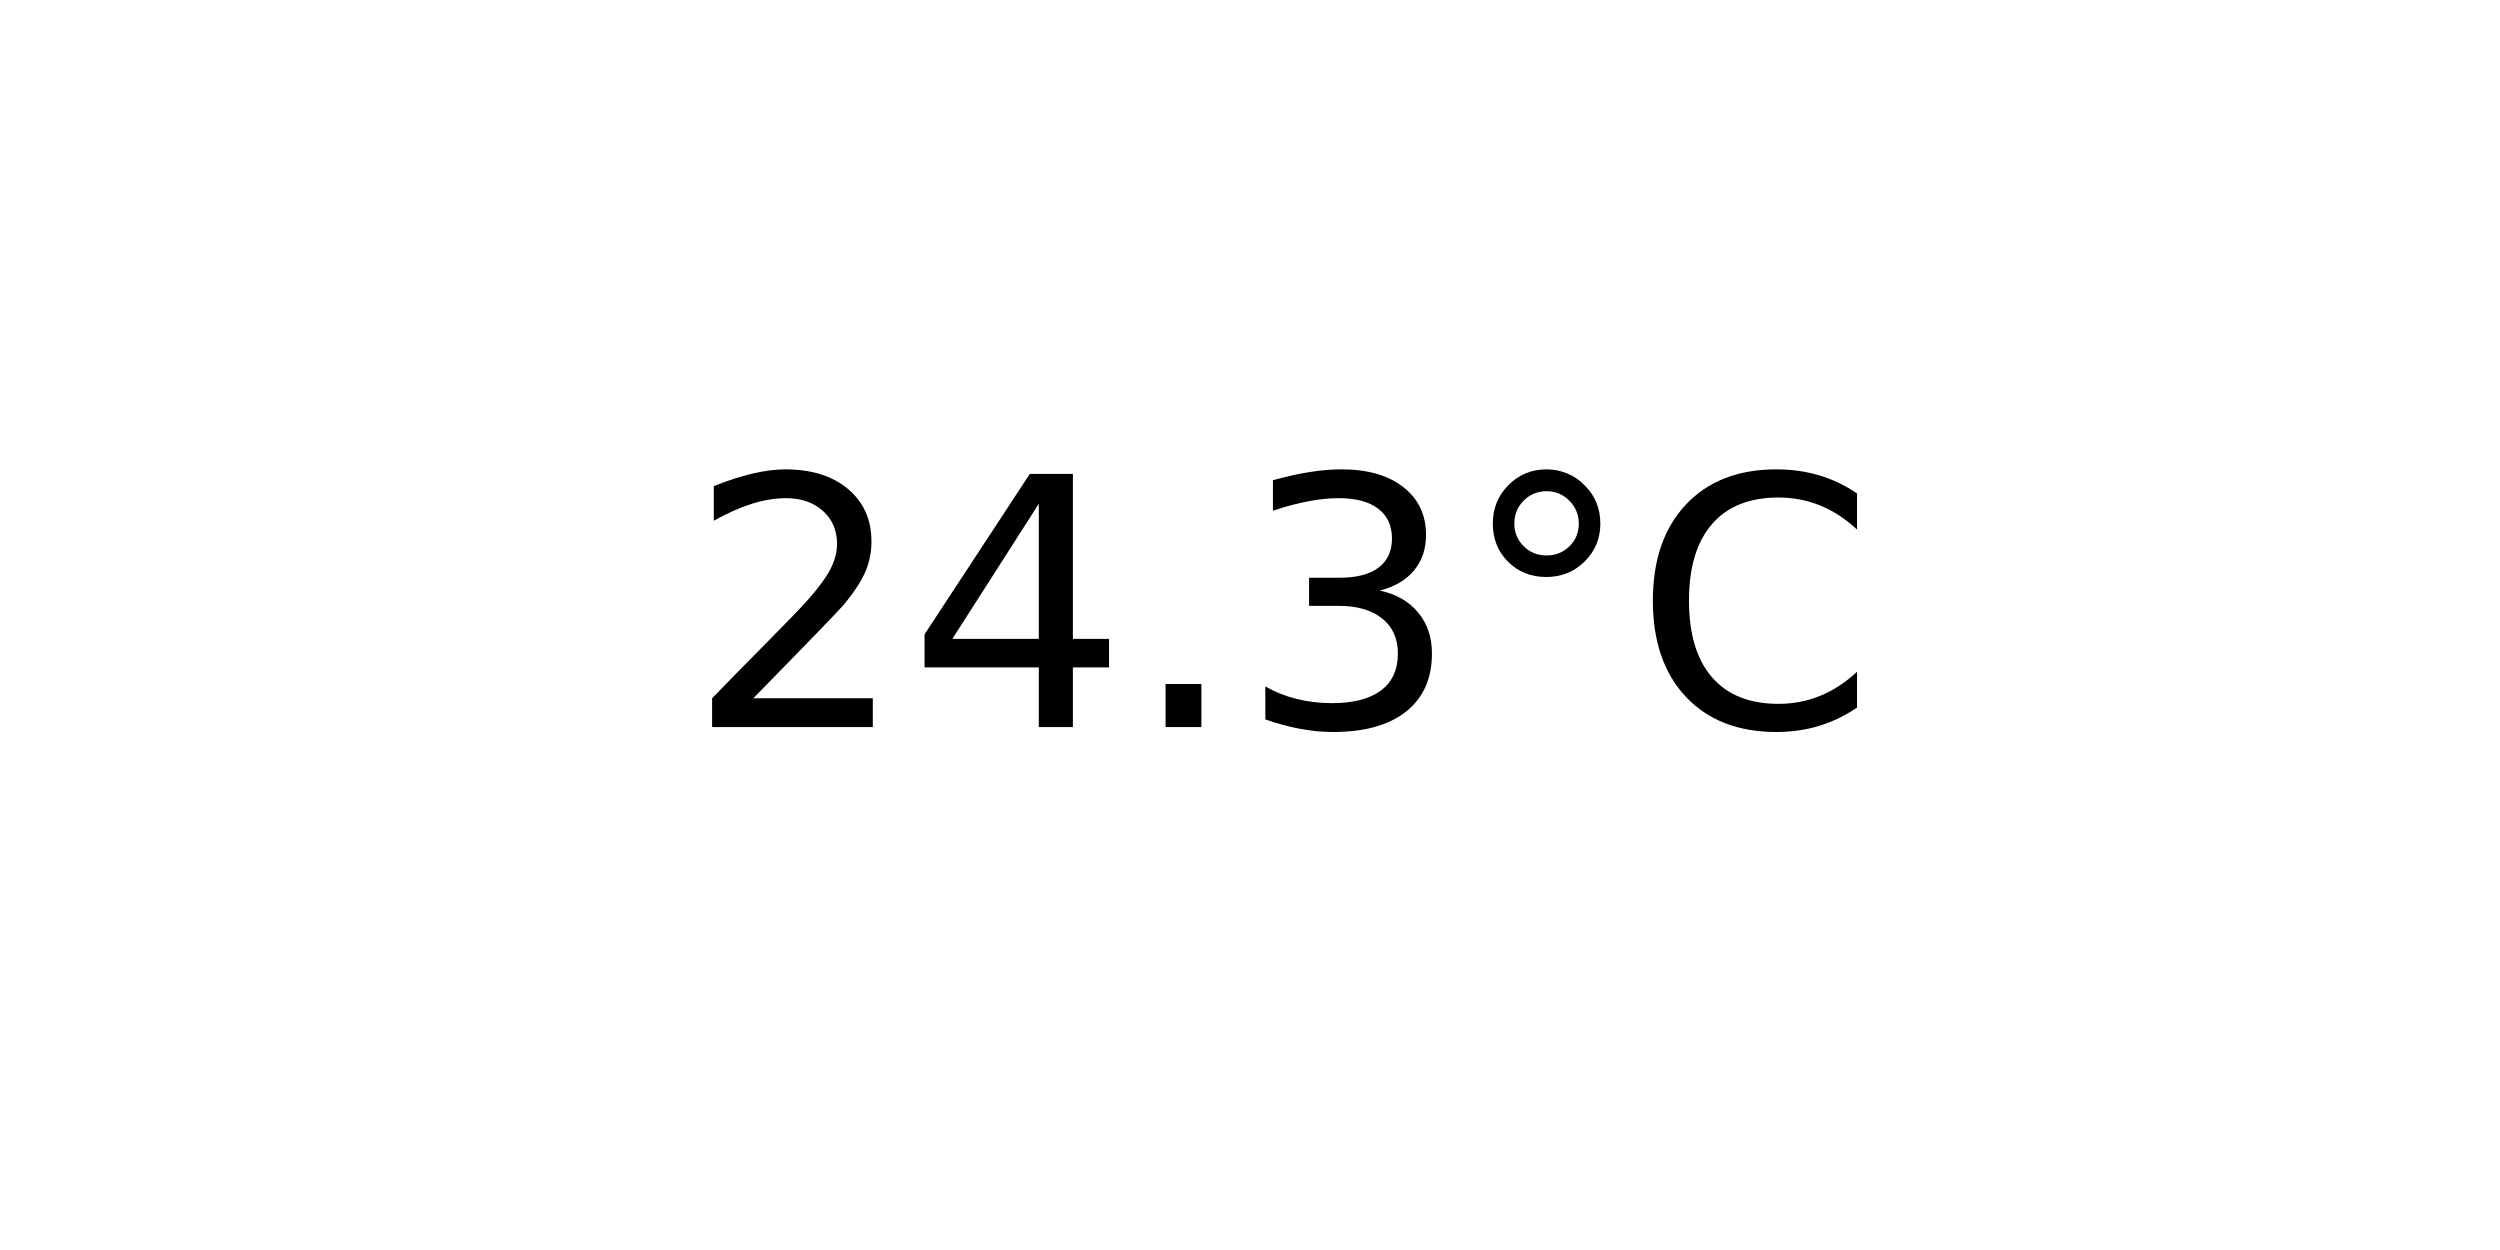
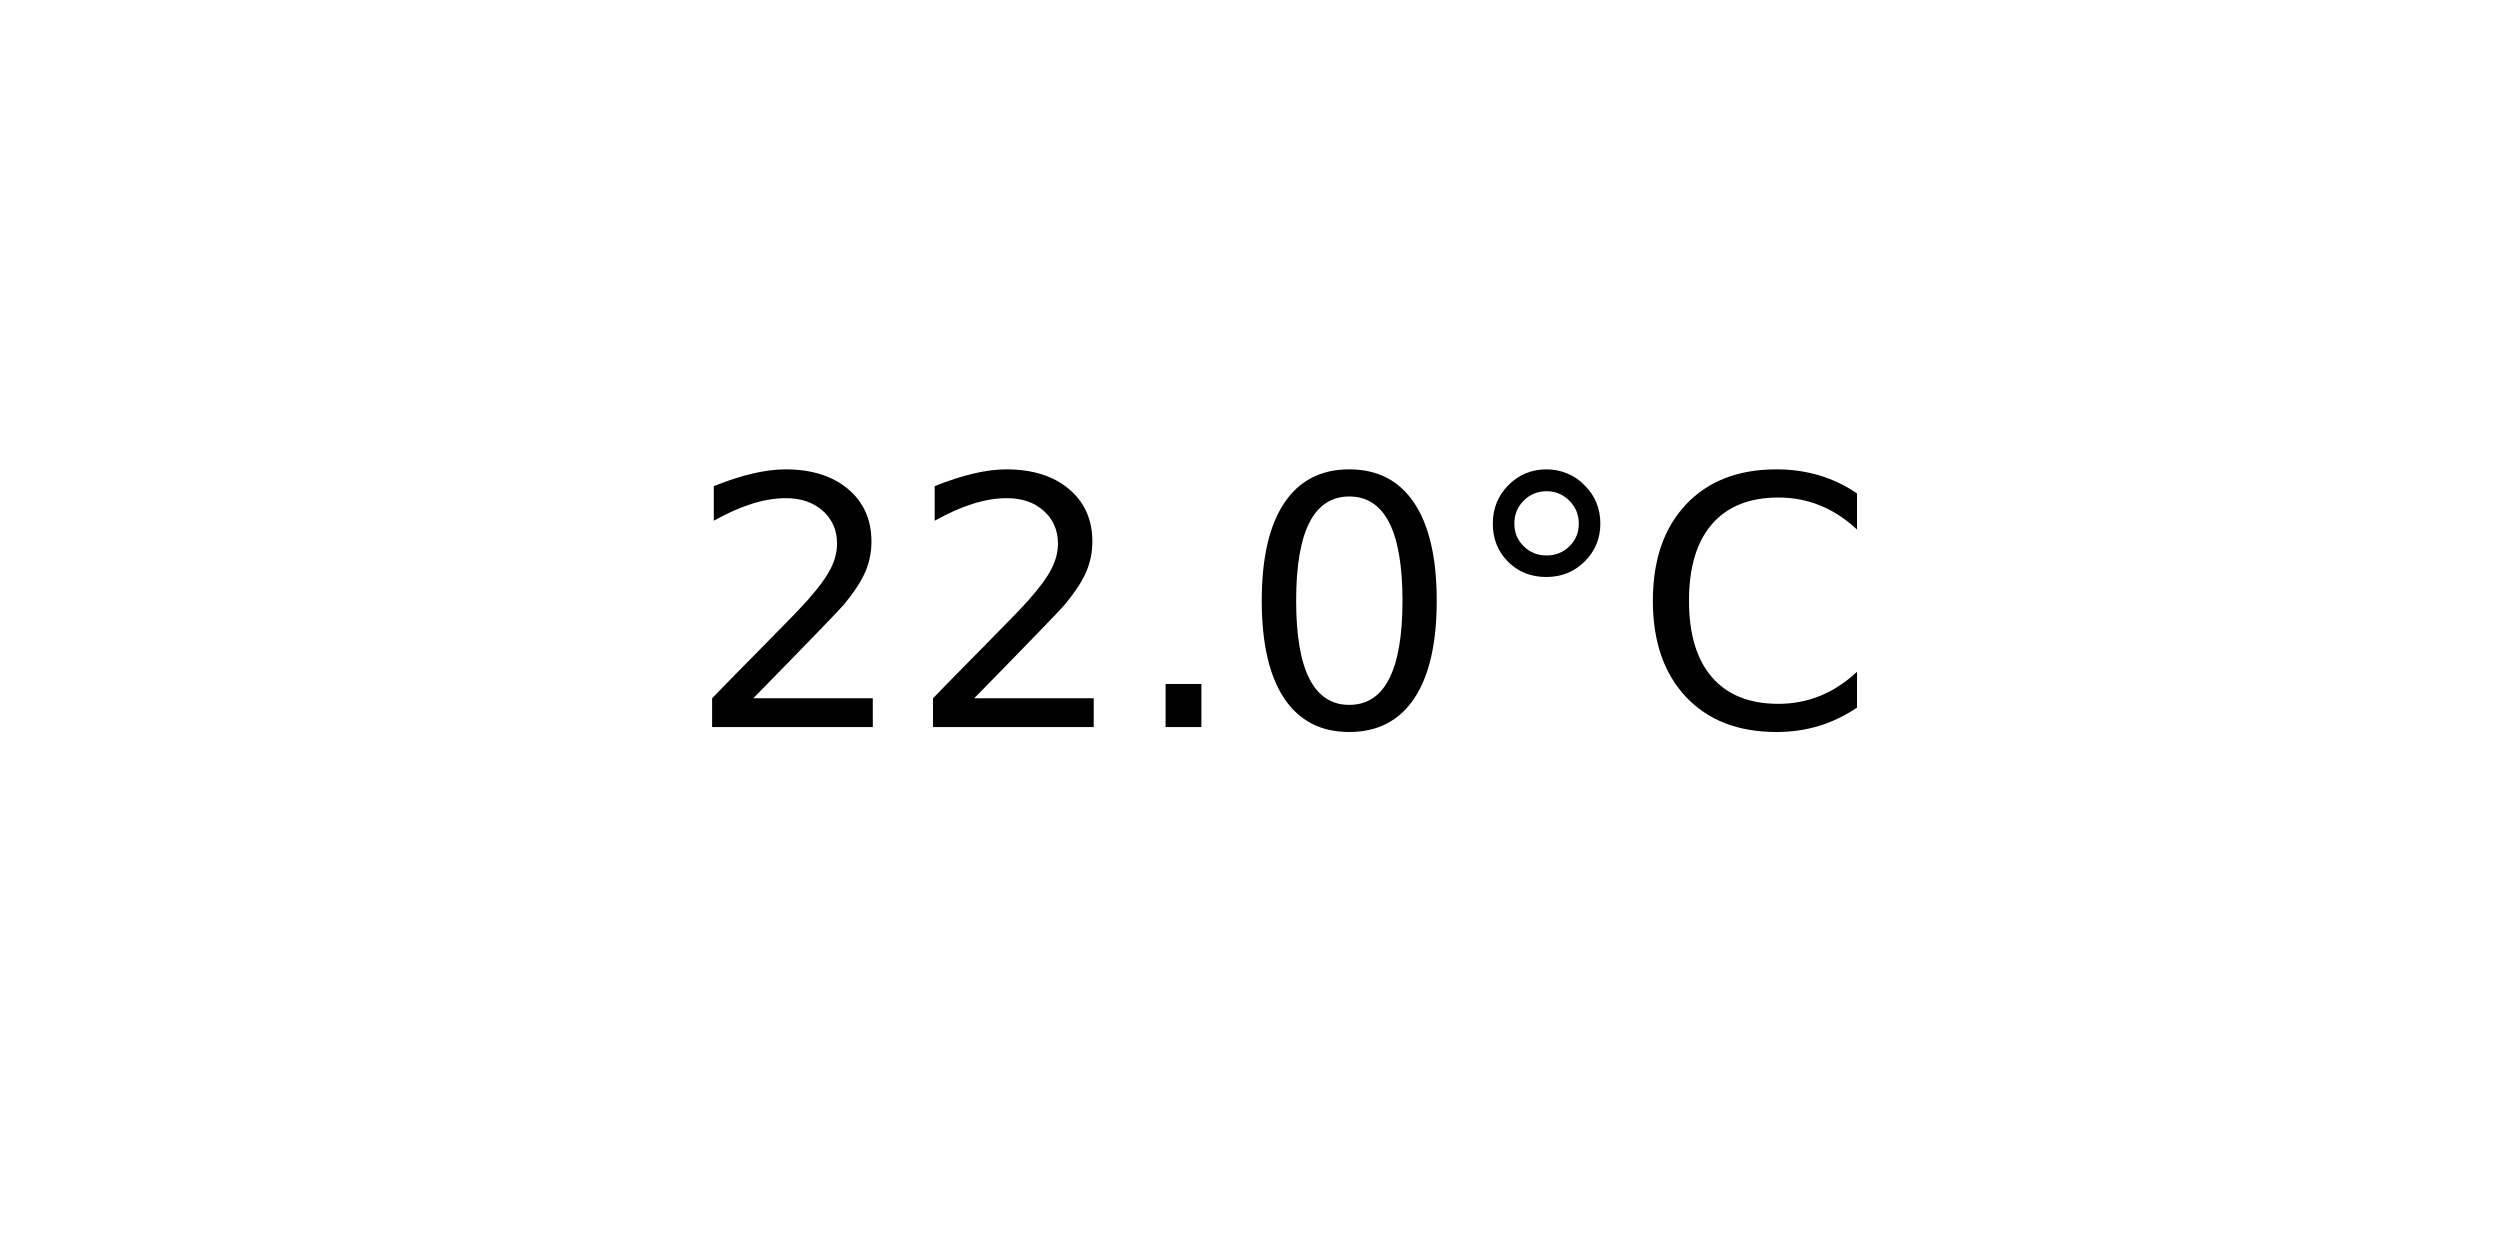
<svg xmlns="http://www.w3.org/2000/svg" xmlns:xlink="http://www.w3.org/1999/xlink" width="72pt" height="36pt" viewBox="0 0 72 36" version="1.1">
  <defs>
    <style type="text/css">*{stroke-linejoin: round; stroke-linecap: butt}</style>
  </defs>
  <g id="figure_1">
    <g id="axes_1">
      <g id="text_1">
        <g transform="translate(19.77578 20.93937) scale(0.1 -0.1)">
          <defs>
            <path id="DejaVuSans-32" d="M 1228 531  L 3431 531  L 3431 0  L 469 0  L 469 531  Q 828 903 1448 1529  Q 2069 2156 2228 2338  Q 2531 2678 2651 2914  Q 2772 3150 2772 3378  Q 2772 3750 2511 3984  Q 2250 4219 1831 4219  Q 1534 4219 1204 4116  Q 875 4013 500 3803  L 500 4441  Q 881 4594 1212 4672  Q 1544 4750 1819 4750  Q 2544 4750 2975 4387  Q 3406 4025 3406 3419  Q 3406 3131 3298 2873  Q 3191 2616 2906 2266  Q 2828 2175 2409 1742  Q 1991 1309 1228 531  z " transform="scale(0.015625)" />
-             <path id="DejaVuSans-34" d="M 2419 4116  L 825 1625  L 2419 1625  L 2419 4116  z M 2253 4666  L 3047 4666  L 3047 1625  L 3713 1625  L 3713 1100  L 3047 1100  L 3047 0  L 2419 0  L 2419 1100  L 313 1100  L 313 1709  L 2253 4666  z " transform="scale(0.015625)" />
            <path id="DejaVuSans-2e" d="M 684 794  L 1344 794  L 1344 0  L 684 0  L 684 794  z " transform="scale(0.015625)" />
-             <path id="DejaVuSans-33" d="M 2597 2516  Q 3050 2419 3304 2112  Q 3559 1806 3559 1356  Q 3559 666 3084 287  Q 2609 -91 1734 -91  Q 1441 -91 1130 -33  Q 819 25 488 141  L 488 750  Q 750 597 1062 519  Q 1375 441 1716 441  Q 2309 441 2620 675  Q 2931 909 2931 1356  Q 2931 1769 2642 2001  Q 2353 2234 1838 2234  L 1294 2234  L 1294 2753  L 1863 2753  Q 2328 2753 2575 2939  Q 2822 3125 2822 3475  Q 2822 3834 2567 4026  Q 2313 4219 1838 4219  Q 1578 4219 1281 4162  Q 984 4106 628 3988  L 628 4550  Q 988 4650 1302 4700  Q 1616 4750 1894 4750  Q 2613 4750 3031 4423  Q 3450 4097 3450 3541  Q 3450 3153 3228 2886  Q 3006 2619 2597 2516  z " transform="scale(0.015625)" />
+             <path id="DejaVuSans-30" d="M 2034 4250  Q 1547 4250 1301 3770  Q 1056 3291 1056 2328  Q 1056 1369 1301 889  Q 1547 409 2034 409  Q 2525 409 2770 889  Q 3016 1369 3016 2328  Q 3016 3291 2770 3770  Q 2525 4250 2034 4250  z M 2034 4750  Q 2819 4750 3233 4129  Q 3647 3509 3647 2328  Q 3647 1150 3233 529  Q 2819 -91 2034 -91  Q 1250 -91 836 529  Q 422 1150 422 2328  Q 422 3509 836 4129  Q 1250 4750 2034 4750  z " transform="scale(0.015625)" />
            <path id="DejaVuSans-b0" d="M 1600 4347  Q 1350 4347 1178 4173  Q 1006 4000 1006 3750  Q 1006 3503 1178 3333  Q 1350 3163 1600 3163  Q 1850 3163 2022 3333  Q 2194 3503 2194 3750  Q 2194 3997 2020 4172  Q 1847 4347 1600 4347  z M 1600 4750  Q 1800 4750 1984 4673  Q 2169 4597 2303 4453  Q 2447 4313 2519 4134  Q 2591 3956 2591 3750  Q 2591 3338 2302 3052  Q 2013 2766 1594 2766  Q 1172 2766 890 3047  Q 609 3328 609 3750  Q 609 4169 896 4459  Q 1184 4750 1600 4750  z " transform="scale(0.015625)" />
            <path id="DejaVuSans-43" d="M 4122 4306  L 4122 3641  Q 3803 3938 3442 4084  Q 3081 4231 2675 4231  Q 1875 4231 1450 3742  Q 1025 3253 1025 2328  Q 1025 1406 1450 917  Q 1875 428 2675 428  Q 3081 428 3442 575  Q 3803 722 4122 1019  L 4122 359  Q 3791 134 3420 21  Q 3050 -91 2638 -91  Q 1578 -91 968 557  Q 359 1206 359 2328  Q 359 3453 968 4101  Q 1578 4750 2638 4750  Q 3056 4750 3426 4639  Q 3797 4528 4122 4306  z " transform="scale(0.015625)" />
          </defs>
          <use xlink:href="#DejaVuSans-32" />
-           <use xlink:href="#DejaVuSans-34" x="63.623" />
+           <use xlink:href="#DejaVuSans-32" x="63.623" />
          <use xlink:href="#DejaVuSans-2e" x="127.246" />
-           <use xlink:href="#DejaVuSans-33" x="159.033" />
+           <use xlink:href="#DejaVuSans-30" x="159.033" />
          <use xlink:href="#DejaVuSans-b0" x="222.656" />
          <use xlink:href="#DejaVuSans-43" x="272.656" />
        </g>
      </g>
    </g>
  </g>
</svg>
